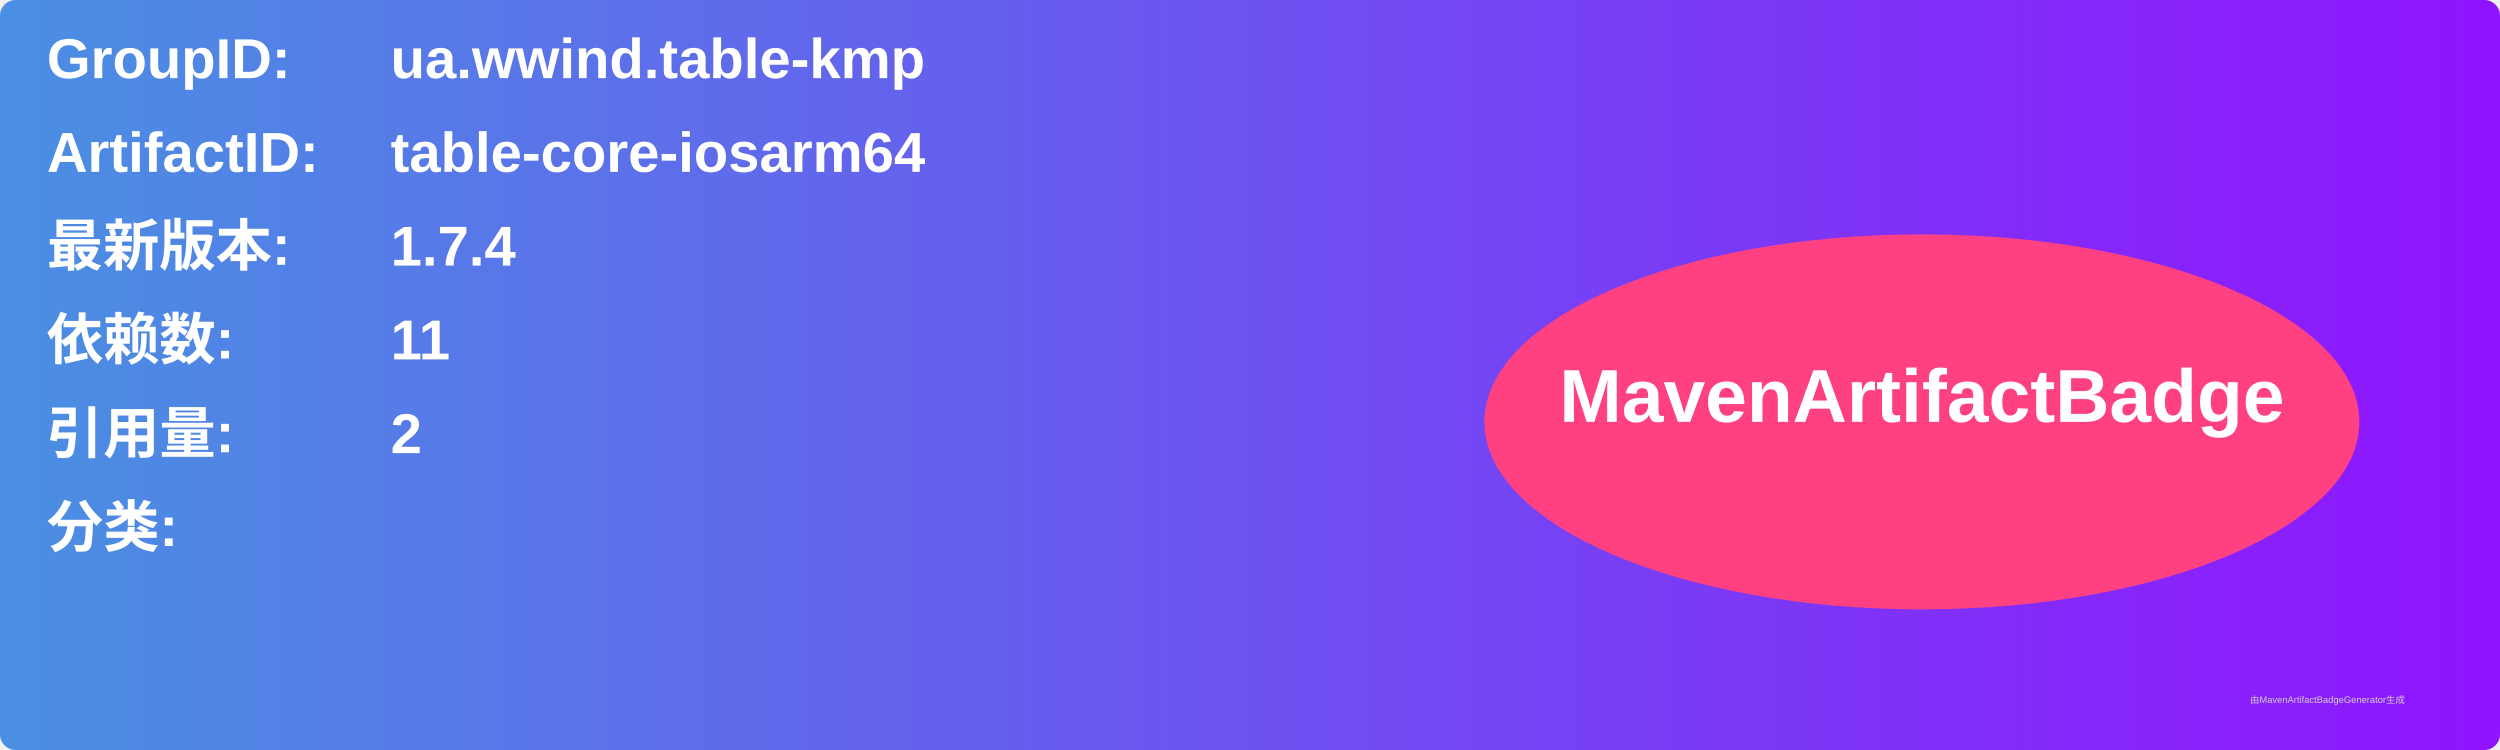
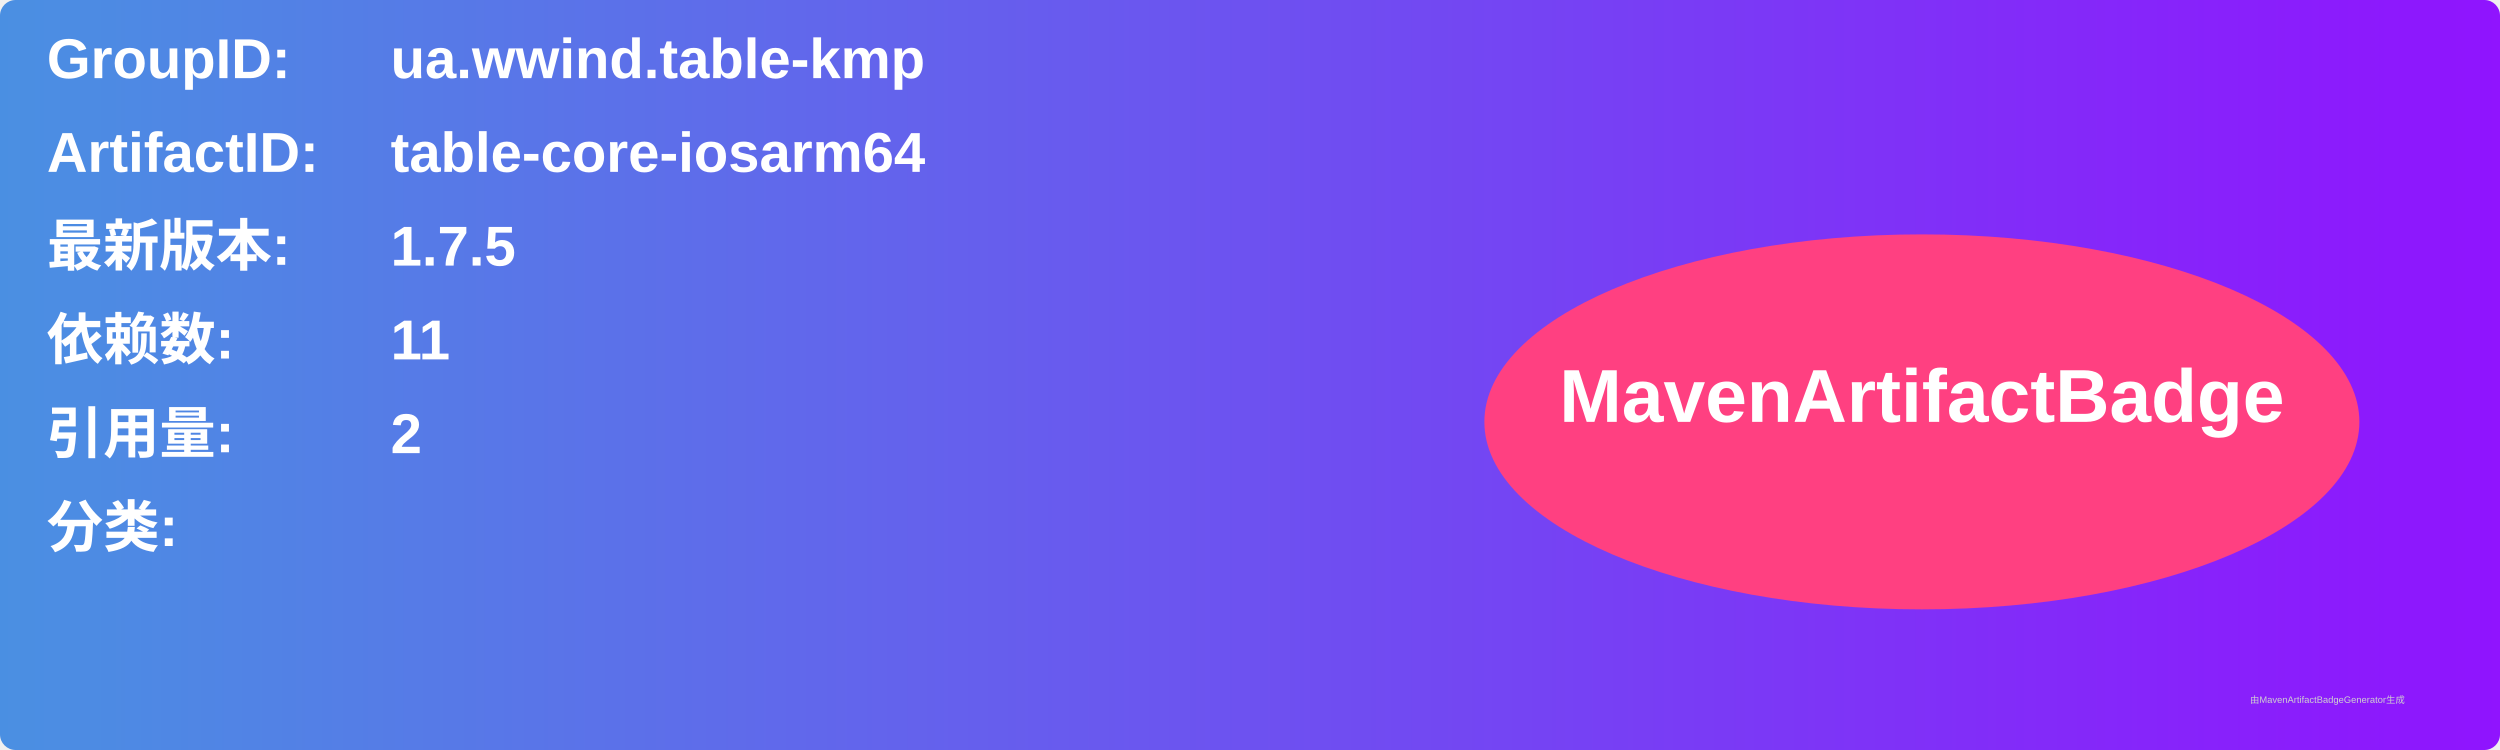
<svg xmlns="http://www.w3.org/2000/svg" width="800" height="240" viewBox="0 0 800 240">
  <linearGradient id="grad" x1="0%" y1="0%" x2="100%" y2="0%">
    <stop offset="0%" stop-color="#4a90e2" />
    <stop offset="100%" stop-color="#9013fe" />
  </linearGradient>
  <rect width="100%" height="100%" rx="5" ry="5" fill="url(#grad)" />
  <g transform="translate(15, 15)">
    <text x="0" y="10" font-family="Arial" font-size="18" fill="white" font-weight="bold" width="260">GroupID:</text>
    <text x="110" y="10" font-family="Arial" font-size="18" fill="white" font-weight="bold" width="460">ua.wwind.table-kmp</text>
    <text x="0" y="40" font-family="Arial" font-size="18" fill="white" font-weight="bold" width="260">ArtifactID:</text>
    <text x="110" y="40" font-family="Arial" font-size="18" fill="white" font-weight="bold" width="460">table-core-iosarm64</text>
    <text x="0" y="70" font-family="Arial" font-size="18" fill="white" font-weight="bold">最新版本:</text>
    <text x="110" y="70" font-family="Arial" font-size="18" fill="white" font-weight="bold">
-       <tspan font-weight="bold">1.7.4</tspan>
+       <tspan font-weight="bold">1.7.5</tspan>
    </text>
    <text x="0" y="100" font-family="Arial" font-size="18" fill="white" font-weight="bold">依赖数: </text>
    <text x="110" y="100" font-family="Arial" font-size="18" fill="white">
      <tspan font-weight="bold">11</tspan>
    </text>
    <text x="0" y="130" font-family="Arial" font-size="18" fill="white" font-weight="bold">引用量: </text>
    <text x="110" y="130" font-family="Arial" font-size="18" fill="white">
      <tspan font-weight="bold">2</tspan>
    </text>
    <text x="0" y="160" font-family="Arial" font-size="18" fill="white" font-weight="bold">分类:</text>
    <text x="10" y="190" font-family="Arial" font-size="10" fill="white">
      <tspan font-weight="bold" />
    </text>
    <ellipse cx="600" cy="120" rx="140" ry="60" fill="#ff4081" />
    <text x="600" y="120" text-anchor="middle" font-family="Arial" font-size="24" fill="white" font-weight="bold">MavenArtifactBadge</text>
  </g>
  <text x="720" y="225" font-family="Arial" font-size="3" fill="#d0d0d0">由MavenArtifactBadgeGenerator生成</text>
</svg>
